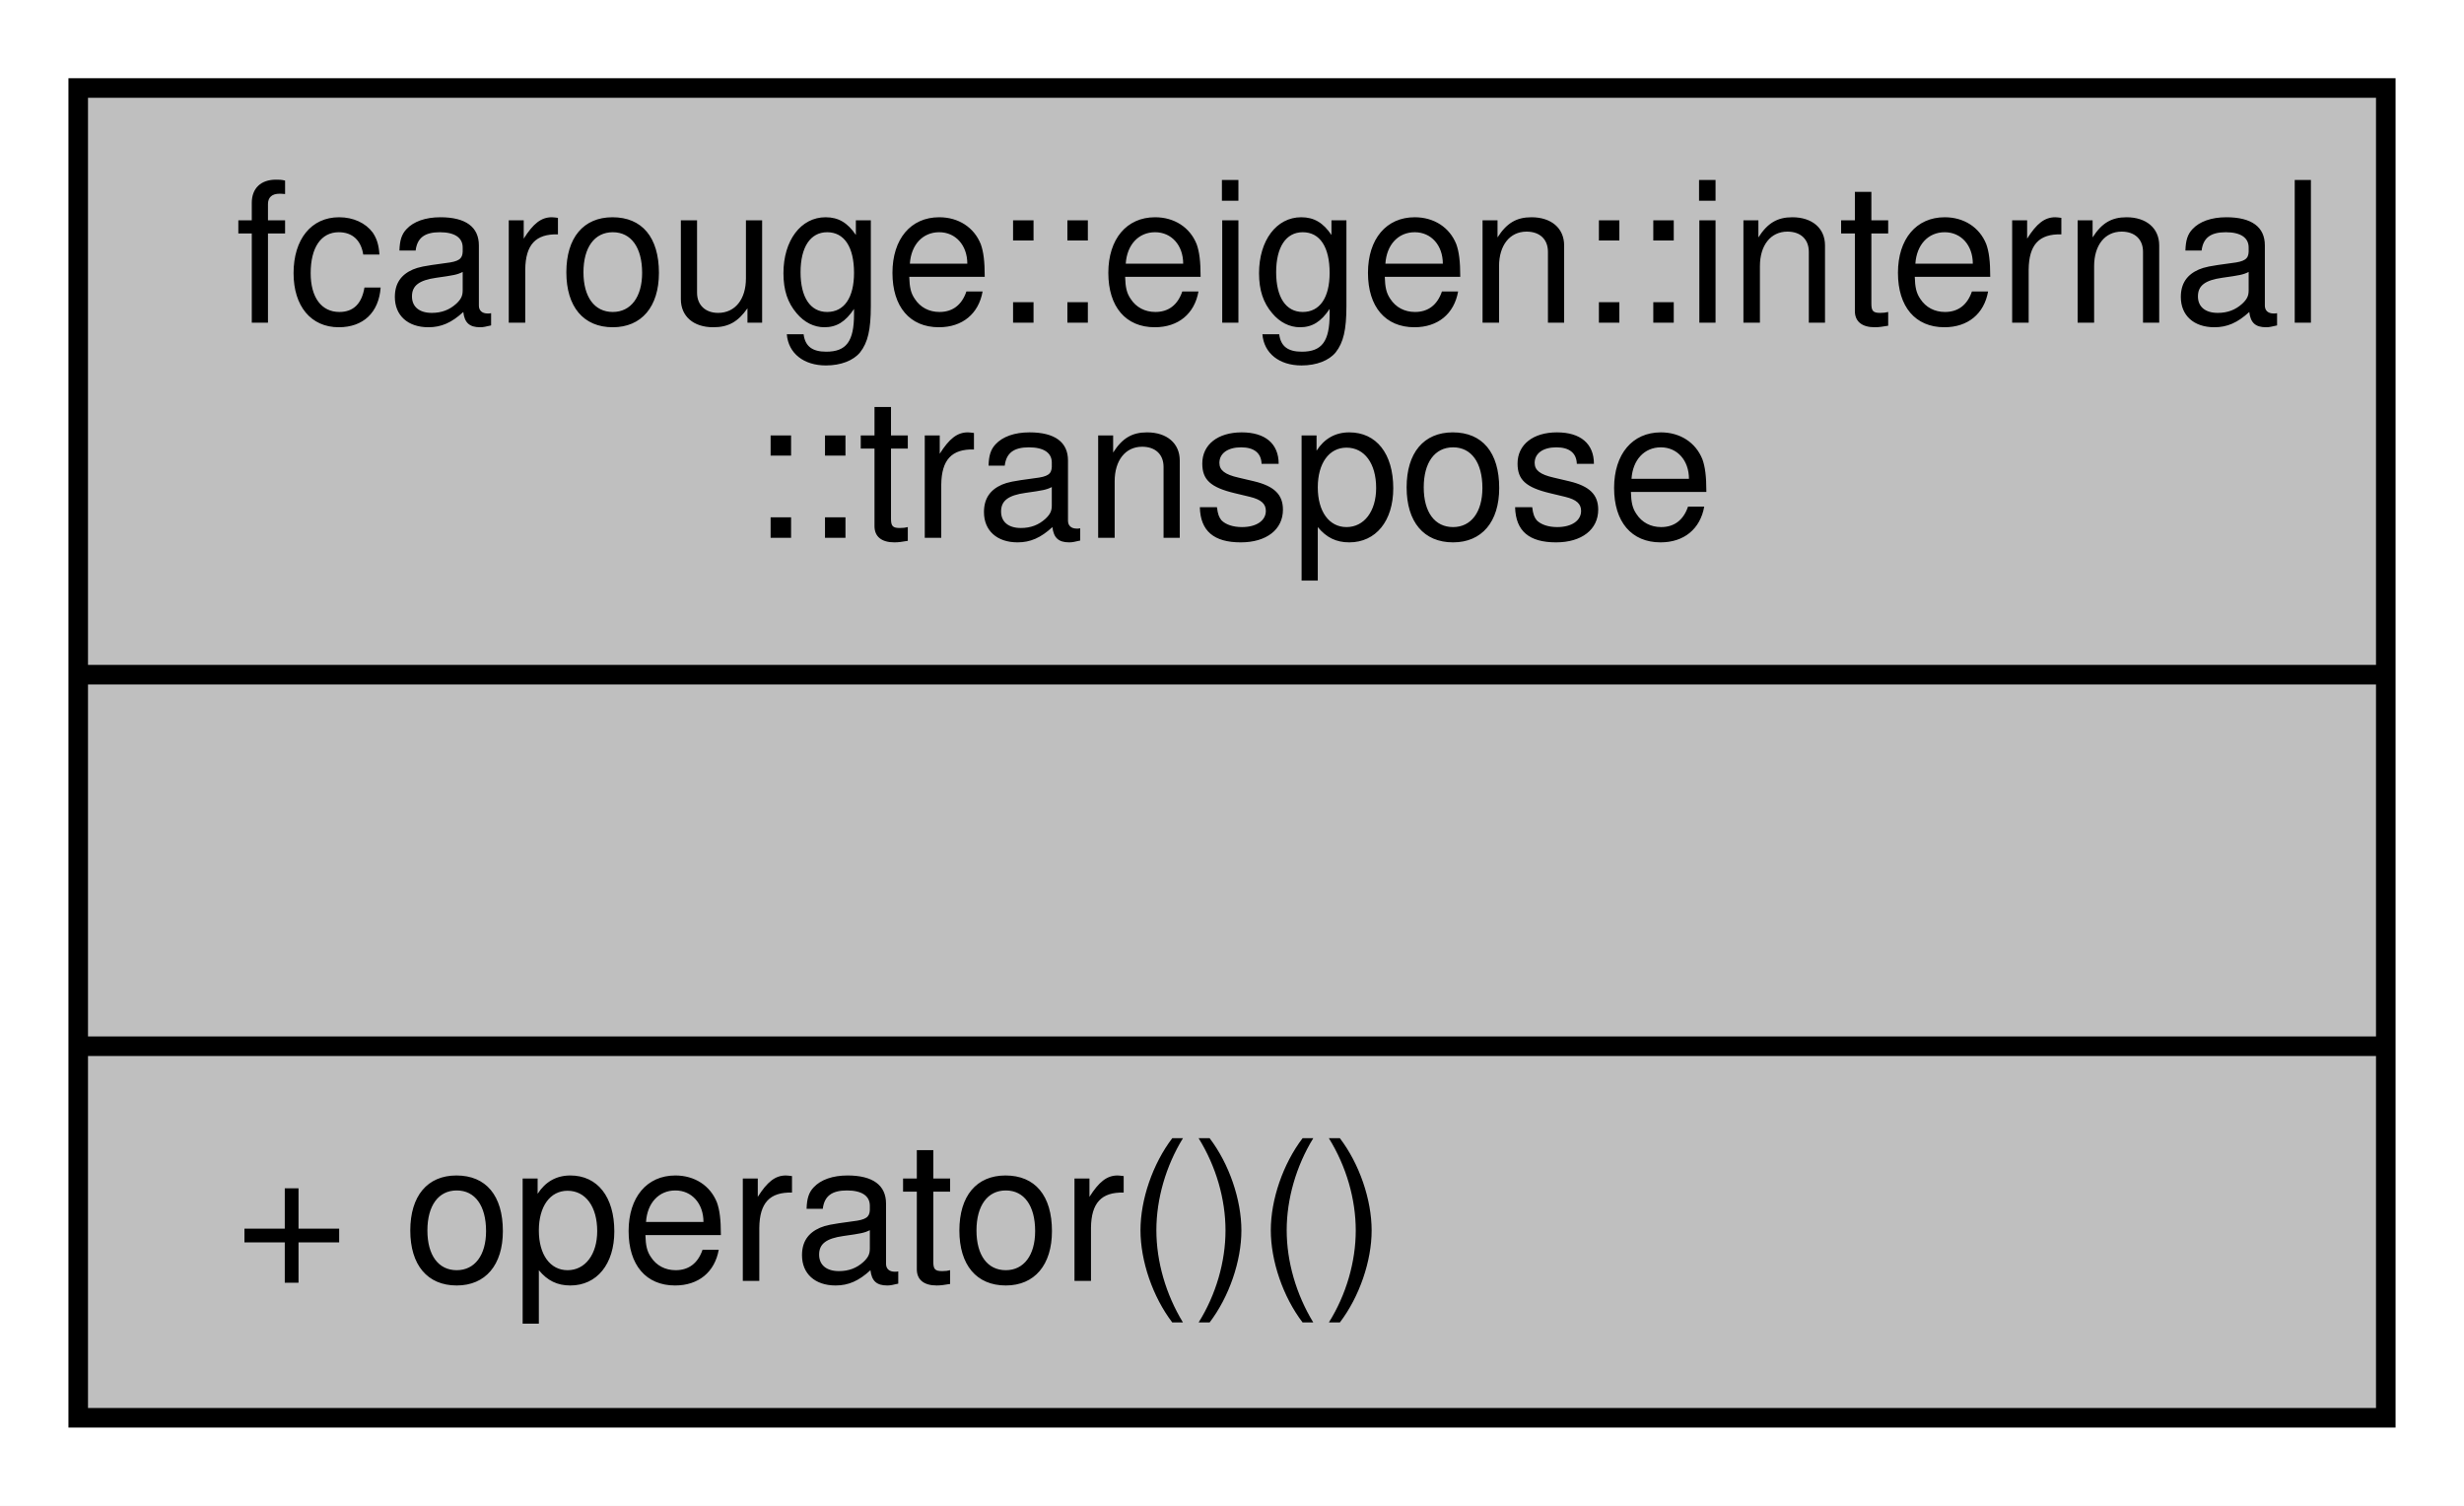
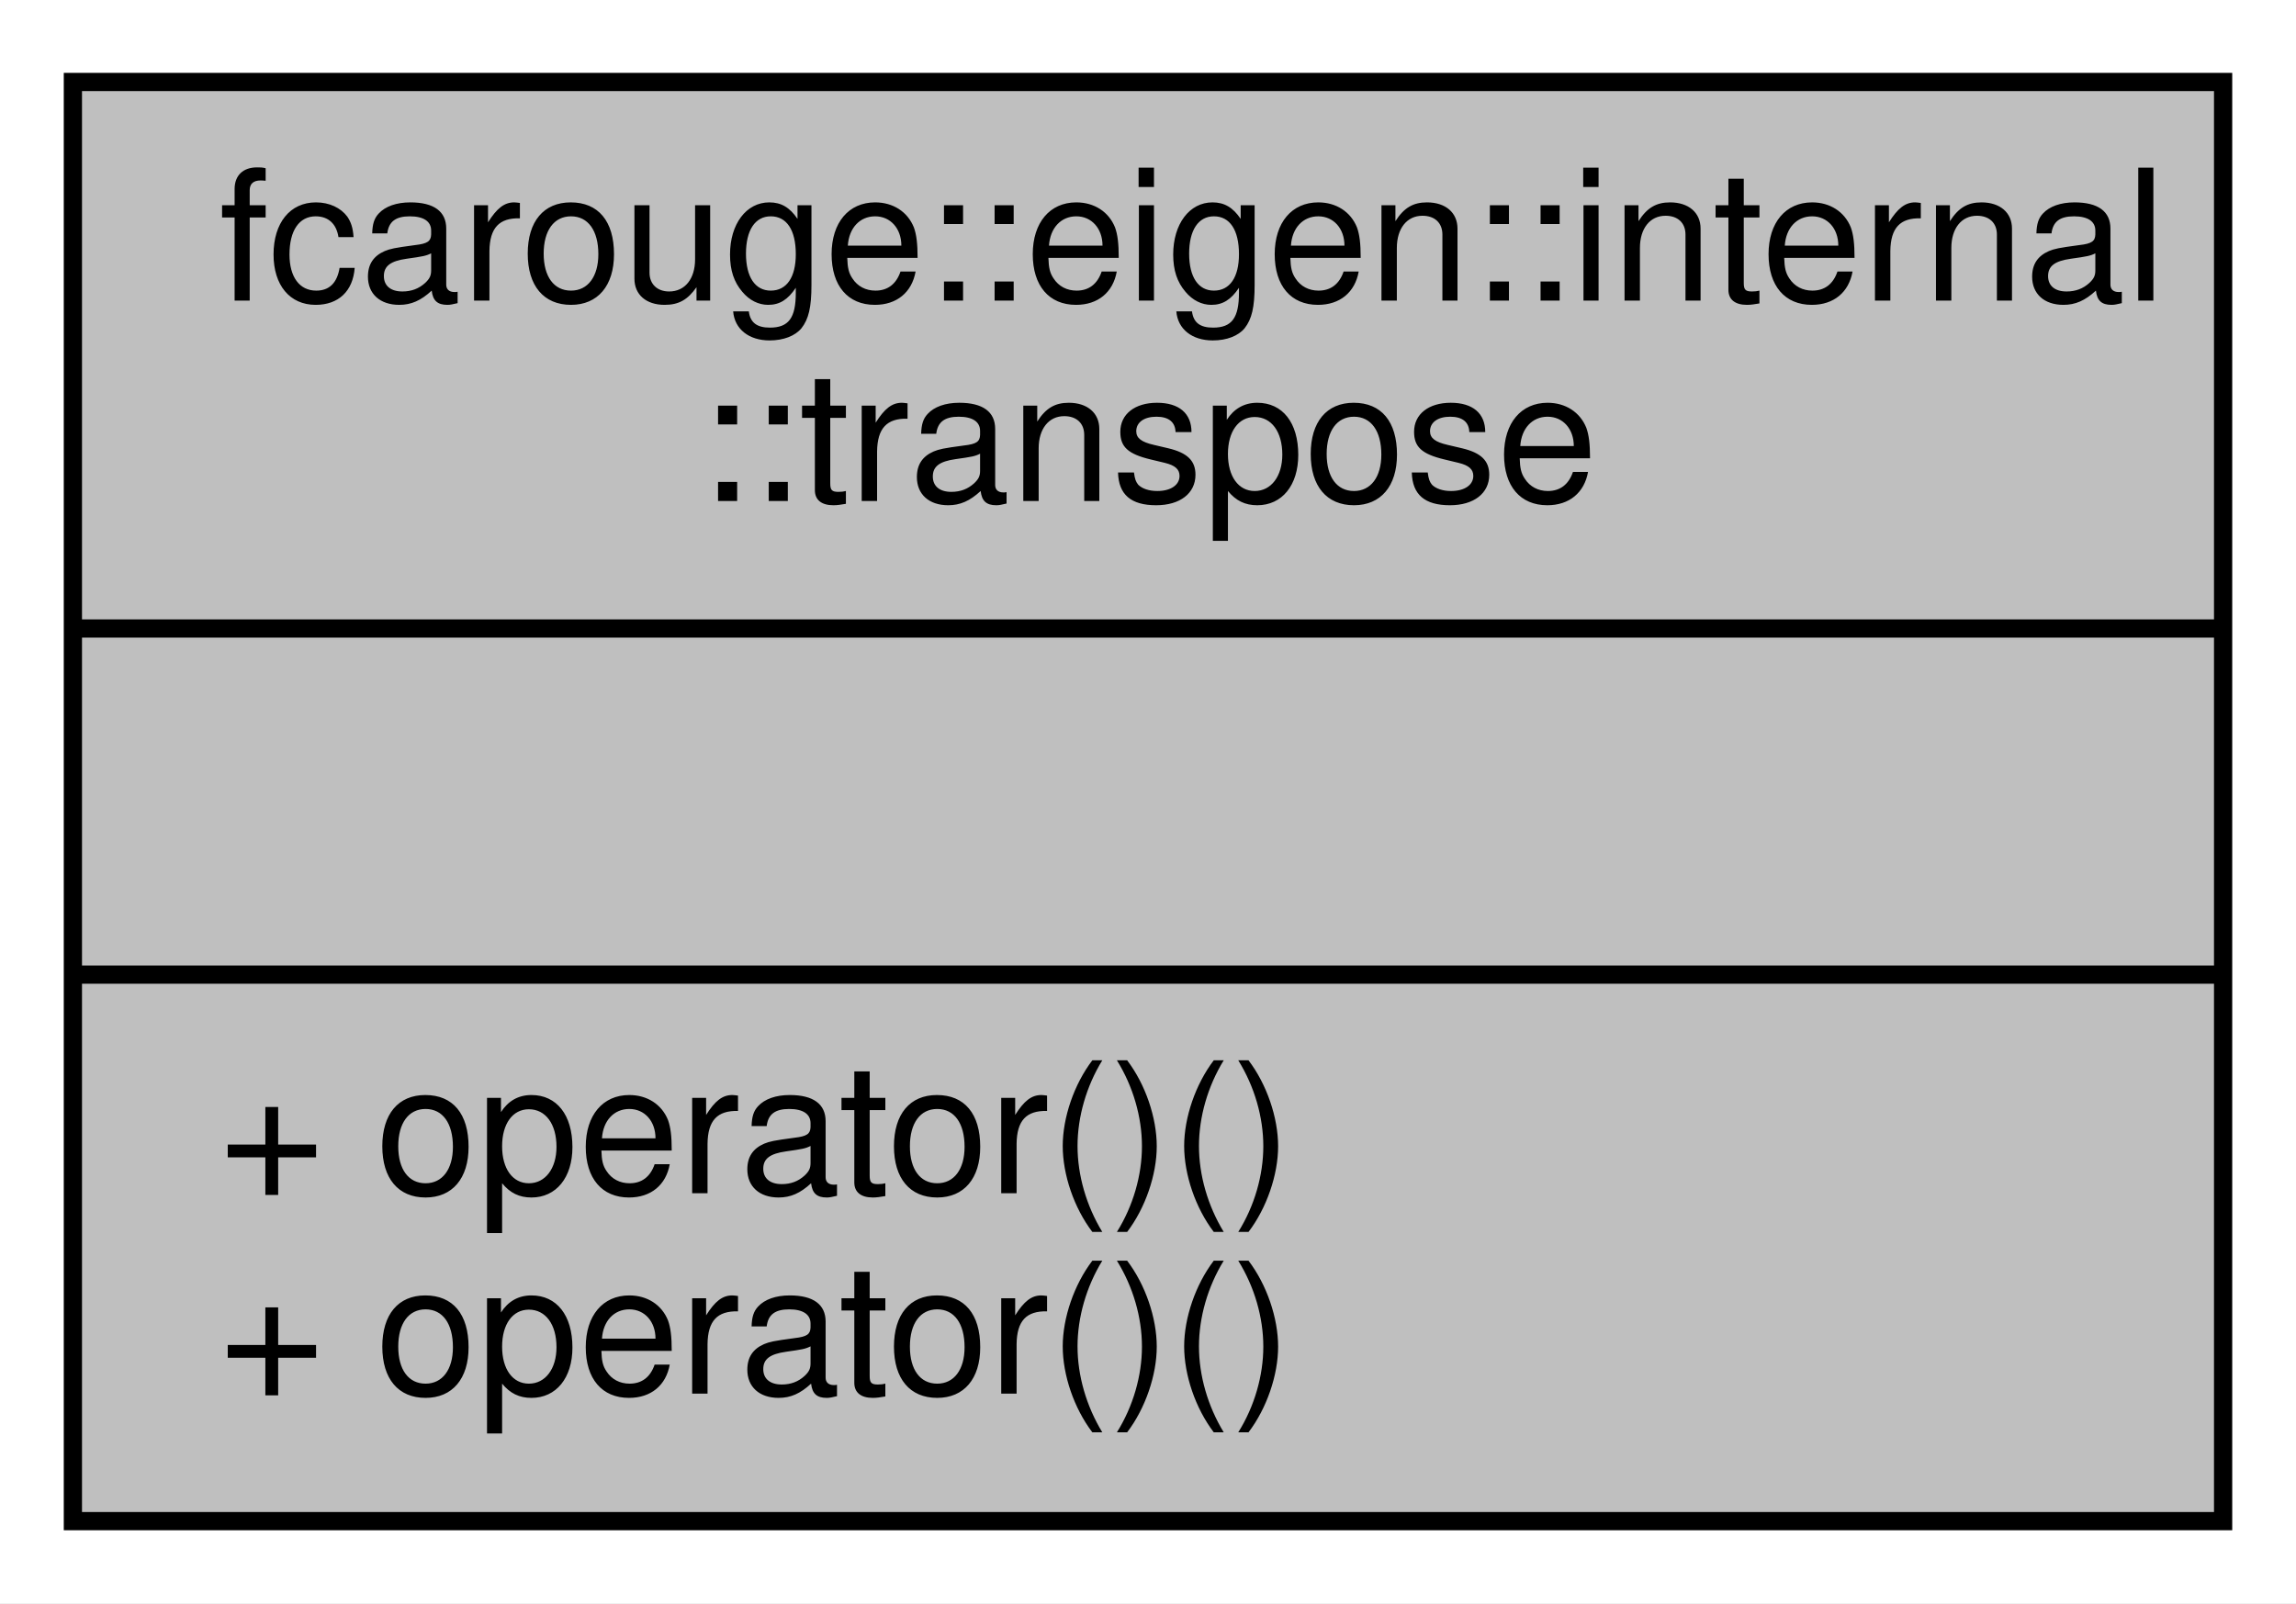
- <svg xmlns="http://www.w3.org/2000/svg" xmlns:xlink="http://www.w3.org/1999/xlink" width="126pt" height="77pt" viewBox="0.00 0.00 126.00 77.00">
-   <g id="graph0" class="graph" transform="scale(1 1) rotate(0) translate(4 73)">
-     <polygon fill="white" stroke="transparent" points="-4,4 -4,-73 122,-73 122,4 -4,4" />
+ <svg xmlns="http://www.w3.org/2000/svg" xmlns:xlink="http://www.w3.org/1999/xlink" width="126pt" height="88pt" viewBox="0.00 0.00 126.00 88.00">
+   <g id="graph0" class="graph" transform="scale(1 1) rotate(0) translate(4 84)">
+     <polygon fill="white" stroke="transparent" points="-4,4 -4,-84 122,-84 122,4 -4,4" />
    <g id="node1" class="node">
      <g id="a_node1">
        <a xlink:title="Function object for performing Eigen matrix transposition.">
-           <polygon fill="#bfbfbf" stroke="black" points="0,-0.5 0,-68.5 118,-68.5 118,-0.5 0,-0.5" />
-           <text text-anchor="start" x="8" y="-56.5" font-family="Helvetica,sans-Serif" font-size="10.00">fcarouge::eigen::internal</text>
-           <text text-anchor="middle" x="59" y="-45.5" font-family="Helvetica,sans-Serif" font-size="10.00">::transpose</text>
-           <polyline fill="none" stroke="black" points="0,-38.5 118,-38.5 " />
-           <text text-anchor="middle" x="59" y="-26.5" font-family="Helvetica,sans-Serif" font-size="10.00"> </text>
-           <polyline fill="none" stroke="black" points="0,-19.5 118,-19.5 " />
+           <polygon fill="#bfbfbf" stroke="black" points="0,-0.5 0,-79.5 118,-79.5 118,-0.5 0,-0.5" />
+           <text text-anchor="start" x="8" y="-67.5" font-family="Helvetica,sans-Serif" font-size="10.00">fcarouge::eigen::internal</text>
+           <text text-anchor="middle" x="59" y="-56.5" font-family="Helvetica,sans-Serif" font-size="10.00">::transpose</text>
+           <polyline fill="none" stroke="black" points="0,-49.5 118,-49.5 " />
+           <text text-anchor="middle" x="59" y="-37.5" font-family="Helvetica,sans-Serif" font-size="10.00"> </text>
+           <polyline fill="none" stroke="black" points="0,-30.5 118,-30.5 " />
+           <text text-anchor="start" x="8" y="-18.5" font-family="Helvetica,sans-Serif" font-size="10.00">+ operator()()</text>
          <text text-anchor="start" x="8" y="-7.5" font-family="Helvetica,sans-Serif" font-size="10.00">+ operator()()</text>
        </a>
      </g>
    </g>
  </g>
</svg>
